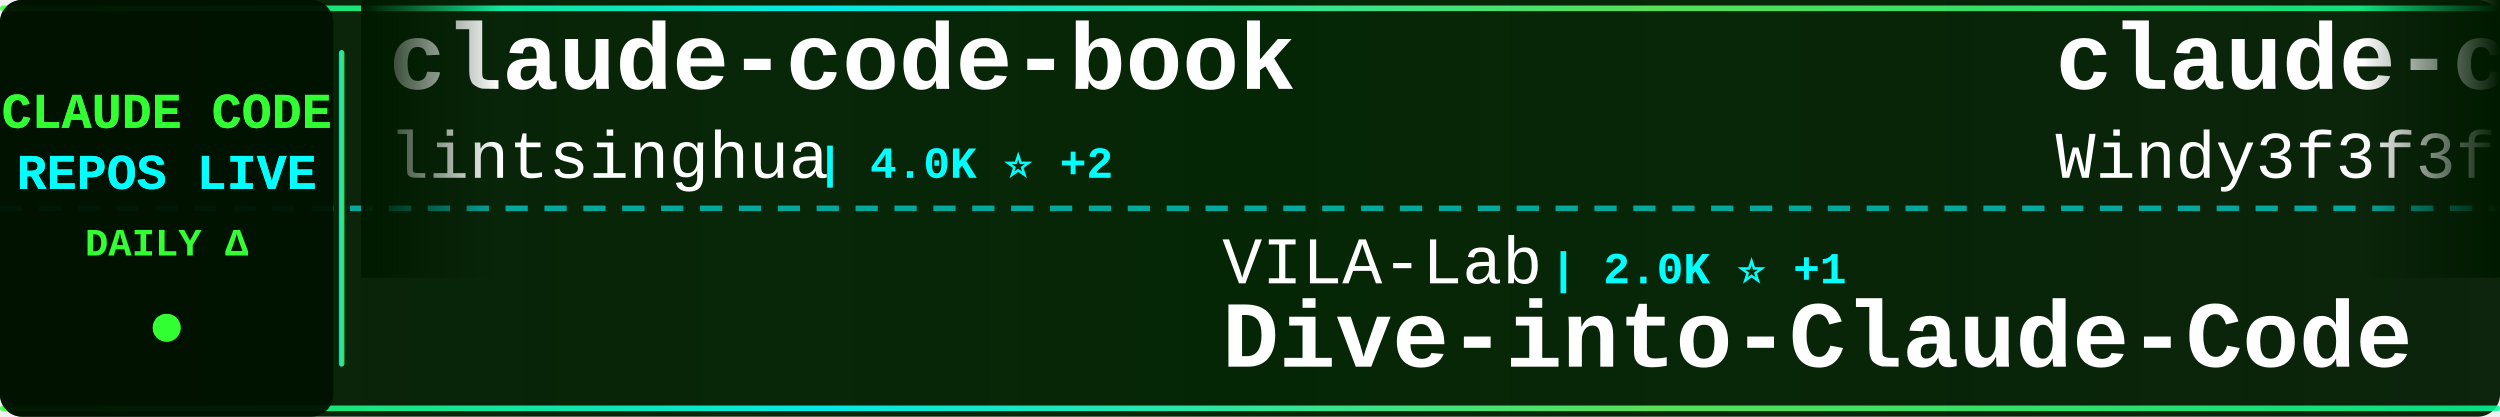
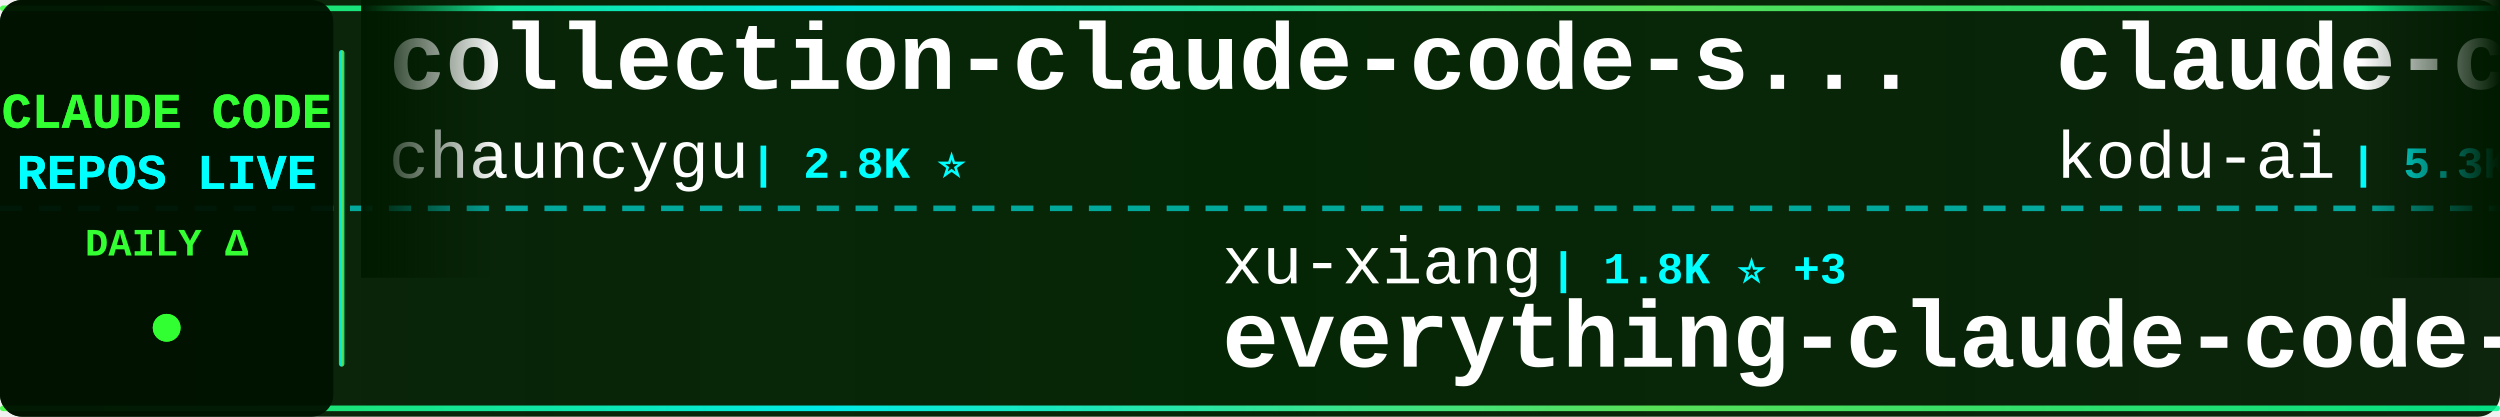
<svg xmlns="http://www.w3.org/2000/svg" width="900" height="150">
  <defs>
    <linearGradient id="tickerBg" x1="0%" y1="0%" x2="100%" y2="0%">
      <stop offset="0%" style="stop-color:#001a00;stop-opacity:0.95" />
      <stop offset="50%" style="stop-color:#002200;stop-opacity:0.98" />
      <stop offset="100%" style="stop-color:#001a00;stop-opacity:0.95" />
    </linearGradient>
    <linearGradient id="borderGrad" x1="0%" y1="0%" x2="100%" y2="0%">
      <stop offset="0%" style="stop-color:#33ff33;stop-opacity:0.85">
        <animate attributeName="stop-opacity" values="0.85;1;0.85" dur="2s" repeatCount="indefinite" />
      </stop>
      <stop offset="33%" style="stop-color:#00ffff;stop-opacity:0.9">
        <animate attributeName="stop-opacity" values="0.9;1;0.9" dur="2.2s" repeatCount="indefinite" />
      </stop>
      <stop offset="66%" style="stop-color:#66ff66;stop-opacity:0.85">
        <animate attributeName="stop-opacity" values="0.85;1;0.85" dur="1.8s" repeatCount="indefinite" />
      </stop>
      <stop offset="100%" style="stop-color:#00ff99;stop-opacity:0.85">
        <animate attributeName="stop-opacity" values="0.85;1;0.85" dur="2s" repeatCount="indefinite" />
      </stop>
    </linearGradient>
    <filter id="textGlow">
      <feGaussianBlur stdDeviation="0.1" result="coloredBlur" />
      <feMerge>
        <feMergeNode in="coloredBlur" />
        <feMergeNode in="SourceGraphic" />
      </feMerge>
    </filter>
    <filter id="metricGlow">
      <feGaussianBlur stdDeviation="0.2" result="coloredBlur" />
      <feMerge>
        <feMergeNode in="coloredBlur" />
        <feMergeNode in="SourceGraphic" />
      </feMerge>
    </filter>
    <linearGradient id="leftFade" x1="0%" y1="0%" x2="100%" y2="0%">
      <stop offset="0%" style="stop-color:#001a00;stop-opacity:1" />
      <stop offset="100%" style="stop-color:#001a00;stop-opacity:0" />
    </linearGradient>
    <linearGradient id="rightFade" x1="0%" y1="0%" x2="100%" y2="0%">
      <stop offset="0%" style="stop-color:#001a00;stop-opacity:0" />
      <stop offset="100%" style="stop-color:#001a00;stop-opacity:1" />
    </linearGradient>
  </defs>
  <rect width="900" height="150" fill="url(#tickerBg)" rx="8" />
  <rect x="0" y="2" width="900" height="2" fill="url(#borderGrad)" rx="1" />
  <rect x="0" y="146" width="900" height="2" fill="url(#borderGrad)" rx="1" />
  <line x1="0" y1="75" x2="900" y2="75" stroke="#00ffff" stroke-width="2" stroke-dasharray="8 6" opacity="0.6" />
  <rect x="0" y="0" width="120" height="150" fill="#001100" opacity="0.95" rx="8" />
  <text x="60" y="46" font-family="'Courier New', monospace" font-size="18" font-weight="bold" fill="#33ff33" text-anchor="middle" filter="url(#textGlow)">
    CLAUDE CODE
  </text>
  <text x="60" y="68" font-family="'Courier New', monospace" font-size="18" font-weight="bold" fill="#00ffff" text-anchor="middle" filter="url(#textGlow)">
    REPOS LIVE
  </text>
  <text x="60" y="92" font-family="'Courier New', monospace" font-size="14" font-weight="bold" fill="#33ff33" text-anchor="middle">
    DAILY Δ
  </text>
  <circle cx="60" cy="118" r="5" fill="#33ff33" filter="url(#metricGlow)">
    <animate attributeName="r" values="4;6;4" dur="1.5s" repeatCount="indefinite" />
    <animate attributeName="opacity" values="0.6;1;0.6" dur="1.5s" repeatCount="indefinite" />
  </circle>
  <rect x="122" y="18" width="2" height="114" fill="url(#borderGrad)" rx="1" />
  <clipPath id="tickerClip">
    <rect x="130" y="0" width="770" height="150" />
  </clipPath>
  <g clip-path="url(#tickerClip)">
    <g id="tickerItems">
      <animateTransform attributeName="transform" attributeType="XML" type="translate" from="0 0" to="-3000 0" dur="54s" repeatCount="indefinite" />
      <g transform="translate(0, 0)">
-         <text x="140" y="32" font-family="'Courier New', monospace" font-size="34" font-weight="bold" fill="#ffffff">claude-code-book</text>
-         <text x="140" y="64" font-family="'Courier New', monospace" font-size="24" font-weight="normal" fill="#ffffff" opacity="1.0">lintsinghua</text>
-         <text x="294" y="64" font-family="'Courier New', monospace" font-size="16" font-weight="bold" fill="#00ffff"> | 4.0K ⭐ +2</text>
+         <text x="140" y="32" font-family="'Courier New', monospace" font-size="34" font-weight="bold" fill="#ffffff">collection-claude-code-s...</text>
+         <text x="140" y="64" font-family="'Courier New', monospace" font-size="24" font-weight="normal" fill="#ffffff" opacity="1.0">chauncygu</text>
+         <text x="270" y="64" font-family="'Courier New', monospace" font-size="16" font-weight="bold" fill="#00ffff"> | 2.8K ⭐</text>
      </g>
      <g transform="translate(300, 0)">
-         <text x="140" y="102" font-family="'Courier New', monospace" font-size="24" font-weight="normal" fill="#ffffff" opacity="1.0">VILA-Lab</text>
-         <text x="258" y="102" font-family="'Courier New', monospace" font-size="16" font-weight="bold" fill="#00ffff"> | 2.0K ⭐ +1</text>
-         <text x="140" y="132" font-family="'Courier New', monospace" font-size="34" font-weight="bold" fill="#ffffff">Dive-into-Claude-Code</text>
+         <text x="140" y="102" font-family="'Courier New', monospace" font-size="24" font-weight="normal" fill="#ffffff" opacity="1.0">xu-xiang</text>
+         <text x="258" y="102" font-family="'Courier New', monospace" font-size="16" font-weight="bold" fill="#00ffff"> | 1.8K ⭐ +3</text>
+         <text x="140" y="132" font-family="'Courier New', monospace" font-size="34" font-weight="bold" fill="#ffffff">everything-claude-code-z...</text>
      </g>
      <g transform="translate(600, 0)">
-         <text x="140" y="32" font-family="'Courier New', monospace" font-size="34" font-weight="bold" fill="#ffffff">claude-code-from-scratch</text>
-         <text x="140" y="64" font-family="'Courier New', monospace" font-size="24" font-weight="normal" fill="#ffffff" opacity="1.0">Windy3f3f3f3f</text>
-         <text x="318" y="64" font-family="'Courier New', monospace" font-size="16" font-weight="bold" fill="#00ffff"> | 2.5K ⭐</text>
+         <text x="140" y="32" font-family="'Courier New', monospace" font-size="34" font-weight="bold" fill="#ffffff">claude-coder</text>
+         <text x="140" y="64" font-family="'Courier New', monospace" font-size="24" font-weight="normal" fill="#ffffff" opacity="1.0">kodu-ai</text>
+         <text x="246" y="64" font-family="'Courier New', monospace" font-size="16" font-weight="bold" fill="#00ffff"> | 5.3K ⭐ -1</text>
      </g>
      <g transform="translate(900, 0)">
-         <text x="140" y="102" font-family="'Courier New', monospace" font-size="24" font-weight="normal" fill="#ffffff" opacity="1.0">huangjia2019</text>
-         <text x="306" y="102" font-family="'Courier New', monospace" font-size="16" font-weight="bold" fill="#00ffff"> | 1.0K ⭐</text>
-         <text x="140" y="132" font-family="'Courier New', monospace" font-size="34" font-weight="bold" fill="#ffffff">claude-code-engineering</text>
+         <text x="140" y="102" font-family="'Courier New', monospace" font-size="24" font-weight="normal" fill="#ffffff" opacity="1.0">Yeachan-Heo</text>
+         <text x="294" y="102" font-family="'Courier New', monospace" font-size="16" font-weight="bold" fill="#00ffff"> | 38.2K ⭐ +2</text>
+         <text x="140" y="132" font-family="'Courier New', monospace" font-size="34" font-weight="bold" fill="#ffffff">oh-my-claudecode</text>
      </g>
      <g transform="translate(1200, 0)">
-         <text x="140" y="32" font-family="'Courier New', monospace" font-size="34" font-weight="bold" fill="#ffffff">claude-code-workflows</text>
-         <text x="140" y="64" font-family="'Courier New', monospace" font-size="24" font-weight="normal" fill="#ffffff" opacity="1.0">OneRedOak</text>
-         <text x="270" y="64" font-family="'Courier New', monospace" font-size="16" font-weight="bold" fill="#00ffff"> | 3.9K ⭐</text>
+         <text x="140" y="32" font-family="'Courier New', monospace" font-size="34" font-weight="bold" fill="#ffffff">Claude-code</text>
+         <text x="140" y="64" font-family="'Courier New', monospace" font-size="24" font-weight="normal" fill="#ffffff" opacity="1.0">fazxes</text>
+         <text x="234" y="64" font-family="'Courier New', monospace" font-size="16" font-weight="bold" fill="#00ffff"> | 228 ⭐</text>
      </g>
      <g transform="translate(1500, 0)">
-         <text x="140" y="102" font-family="'Courier New', monospace" font-size="24" font-weight="normal" fill="#ffffff" opacity="1.0">Chachamaru127</text>
-         <text x="318" y="102" font-family="'Courier New', monospace" font-size="16" font-weight="bold" fill="#00ffff"> | 3.0K ⭐</text>
-         <text x="140" y="132" font-family="'Courier New', monospace" font-size="34" font-weight="bold" fill="#ffffff">claude-code-harness</text>
+         <text x="140" y="102" font-family="'Courier New', monospace" font-size="24" font-weight="normal" fill="#ffffff" opacity="1.0">centminmod</text>
+         <text x="282" y="102" font-family="'Courier New', monospace" font-size="16" font-weight="bold" fill="#00ffff"> | 2.5K ⭐</text>
+         <text x="140" y="132" font-family="'Courier New', monospace" font-size="34" font-weight="bold" fill="#ffffff">my-claude-code-setup</text>
      </g>
      <g transform="translate(1800, 0)">
-         <text x="140" y="32" font-family="'Courier New', monospace" font-size="34" font-weight="bold" fill="#ffffff">awesome-claude-code-suba...</text>
-         <text x="140" y="64" font-family="'Courier New', monospace" font-size="24" font-weight="normal" fill="#ffffff" opacity="1.0">VoltAgent</text>
-         <text x="270" y="64" font-family="'Courier New', monospace" font-size="16" font-weight="bold" fill="#00ffff"> | 23.9K ⭐ +11</text>
+         <text x="140" y="32" font-family="'Courier New', monospace" font-size="34" font-weight="bold" fill="#ffffff">claude-skills</text>
+         <text x="140" y="64" font-family="'Courier New', monospace" font-size="24" font-weight="normal" fill="#ffffff" opacity="1.0">alirezarezvani</text>
+         <text x="330" y="64" font-family="'Courier New', monospace" font-size="16" font-weight="bold" fill="#00ffff"> | 23.5K ⭐ +11</text>
      </g>
      <g transform="translate(2100, 0)">
-         <text x="140" y="102" font-family="'Courier New', monospace" font-size="24" font-weight="normal" fill="#ffffff" opacity="1.0">luyao618</text>
-         <text x="258" y="102" font-family="'Courier New', monospace" font-size="16" font-weight="bold" fill="#00ffff"> | 1.6K ⭐ +2</text>
-         <text x="140" y="132" font-family="'Courier New', monospace" font-size="34" font-weight="bold" fill="#ffffff">Claude-Code-Source-Study</text>
+         <text x="140" y="102" font-family="'Courier New', monospace" font-size="24" font-weight="normal" fill="#ffffff" opacity="1.0">Alishahryar1</text>
+         <text x="306" y="102" font-family="'Courier New', monospace" font-size="16" font-weight="bold" fill="#00ffff"> | 43.1K ⭐ +8</text>
+         <text x="140" y="132" font-family="'Courier New', monospace" font-size="34" font-weight="bold" fill="#ffffff">free-claude-code</text>
      </g>
      <g transform="translate(2400, 0)">
-         <text x="140" y="32" font-family="'Courier New', monospace" font-size="34" font-weight="bold" fill="#ffffff">andrej-karpathy-skills</text>
-         <text x="140" y="64" font-family="'Courier New', monospace" font-size="24" font-weight="normal" fill="#ffffff" opacity="1.0">multica-ai</text>
-         <text x="282" y="64" font-family="'Courier New', monospace" font-size="16" font-weight="bold" fill="#00ffff"> | 198.0K ⭐ +50</text>
+         <text x="140" y="32" font-family="'Courier New', monospace" font-size="34" font-weight="bold" fill="#ffffff">Claude-Code</text>
+         <text x="140" y="64" font-family="'Courier New', monospace" font-size="24" font-weight="normal" fill="#ffffff" opacity="1.0">OrcaWhisper</text>
+         <text x="294" y="64" font-family="'Courier New', monospace" font-size="16" font-weight="bold" fill="#00ffff"> | 87 ⭐</text>
      </g>
      <g transform="translate(2700, 0)">
-         <text x="140" y="102" font-family="'Courier New', monospace" font-size="24" font-weight="normal" fill="#ffffff" opacity="1.0">shareAI-lab</text>
-         <text x="294" y="102" font-family="'Courier New', monospace" font-size="16" font-weight="bold" fill="#00ffff"> | 72.8K ⭐ +19</text>
-         <text x="140" y="132" font-family="'Courier New', monospace" font-size="34" font-weight="bold" fill="#ffffff">learn-claude-code</text>
+         <text x="140" y="102" font-family="'Courier New', monospace" font-size="24" font-weight="normal" fill="#ffffff" opacity="1.0">huangserva</text>
+         <text x="282" y="102" font-family="'Courier New', monospace" font-size="16" font-weight="bold" fill="#00ffff"> | 621 ⭐</text>
+         <text x="140" y="132" font-family="'Courier New', monospace" font-size="34" font-weight="bold" fill="#ffffff">claude-code-cli</text>
      </g>
      <g transform="translate(3000, 0)">
-         <text x="140" y="32" font-family="'Courier New', monospace" font-size="34" font-weight="bold" fill="#ffffff">claude-code-book</text>
-         <text x="140" y="64" font-family="'Courier New', monospace" font-size="24" font-weight="normal" fill="#ffffff" opacity="1.0">lintsinghua</text>
-         <text x="294" y="64" font-family="'Courier New', monospace" font-size="16" font-weight="bold" fill="#00ffff"> | 4.0K ⭐ +2</text>
+         <text x="140" y="32" font-family="'Courier New', monospace" font-size="34" font-weight="bold" fill="#ffffff">collection-claude-code-s...</text>
+         <text x="140" y="64" font-family="'Courier New', monospace" font-size="24" font-weight="normal" fill="#ffffff" opacity="1.0">chauncygu</text>
+         <text x="270" y="64" font-family="'Courier New', monospace" font-size="16" font-weight="bold" fill="#00ffff"> | 2.8K ⭐</text>
      </g>
      <g transform="translate(3300, 0)">
-         <text x="140" y="102" font-family="'Courier New', monospace" font-size="24" font-weight="normal" fill="#ffffff" opacity="1.0">VILA-Lab</text>
-         <text x="258" y="102" font-family="'Courier New', monospace" font-size="16" font-weight="bold" fill="#00ffff"> | 2.0K ⭐ +1</text>
-         <text x="140" y="132" font-family="'Courier New', monospace" font-size="34" font-weight="bold" fill="#ffffff">Dive-into-Claude-Code</text>
+         <text x="140" y="102" font-family="'Courier New', monospace" font-size="24" font-weight="normal" fill="#ffffff" opacity="1.0">xu-xiang</text>
+         <text x="258" y="102" font-family="'Courier New', monospace" font-size="16" font-weight="bold" fill="#00ffff"> | 1.8K ⭐ +3</text>
+         <text x="140" y="132" font-family="'Courier New', monospace" font-size="34" font-weight="bold" fill="#ffffff">everything-claude-code-z...</text>
      </g>
      <g transform="translate(3600, 0)">
-         <text x="140" y="32" font-family="'Courier New', monospace" font-size="34" font-weight="bold" fill="#ffffff">claude-code-from-scratch</text>
-         <text x="140" y="64" font-family="'Courier New', monospace" font-size="24" font-weight="normal" fill="#ffffff" opacity="1.0">Windy3f3f3f3f</text>
-         <text x="318" y="64" font-family="'Courier New', monospace" font-size="16" font-weight="bold" fill="#00ffff"> | 2.5K ⭐</text>
+         <text x="140" y="32" font-family="'Courier New', monospace" font-size="34" font-weight="bold" fill="#ffffff">claude-coder</text>
+         <text x="140" y="64" font-family="'Courier New', monospace" font-size="24" font-weight="normal" fill="#ffffff" opacity="1.0">kodu-ai</text>
+         <text x="246" y="64" font-family="'Courier New', monospace" font-size="16" font-weight="bold" fill="#00ffff"> | 5.3K ⭐ -1</text>
      </g>
      <g transform="translate(3900, 0)">
-         <text x="140" y="102" font-family="'Courier New', monospace" font-size="24" font-weight="normal" fill="#ffffff" opacity="1.0">huangjia2019</text>
-         <text x="306" y="102" font-family="'Courier New', monospace" font-size="16" font-weight="bold" fill="#00ffff"> | 1.0K ⭐</text>
-         <text x="140" y="132" font-family="'Courier New', monospace" font-size="34" font-weight="bold" fill="#ffffff">claude-code-engineering</text>
+         <text x="140" y="102" font-family="'Courier New', monospace" font-size="24" font-weight="normal" fill="#ffffff" opacity="1.0">Yeachan-Heo</text>
+         <text x="294" y="102" font-family="'Courier New', monospace" font-size="16" font-weight="bold" fill="#00ffff"> | 38.2K ⭐ +2</text>
+         <text x="140" y="132" font-family="'Courier New', monospace" font-size="34" font-weight="bold" fill="#ffffff">oh-my-claudecode</text>
      </g>
    </g>
  </g>
  <rect x="130" y="0" width="50" height="100" fill="url(#leftFade)" />
  <rect x="850" y="0" width="50" height="100" fill="url(#rightFade)" />
</svg>
